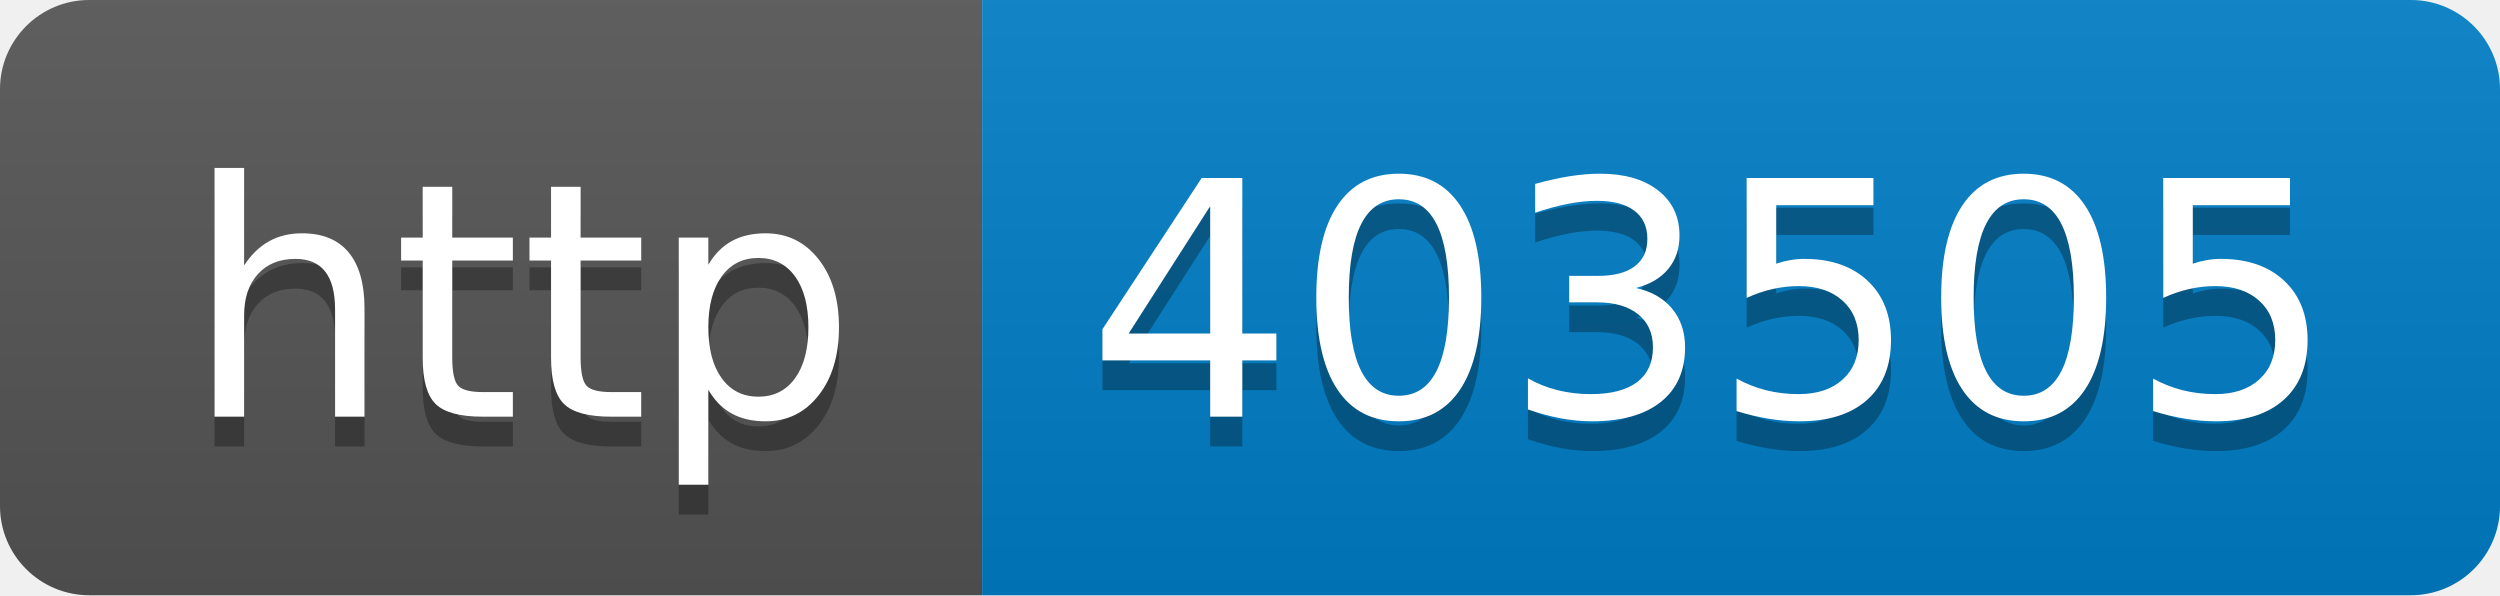
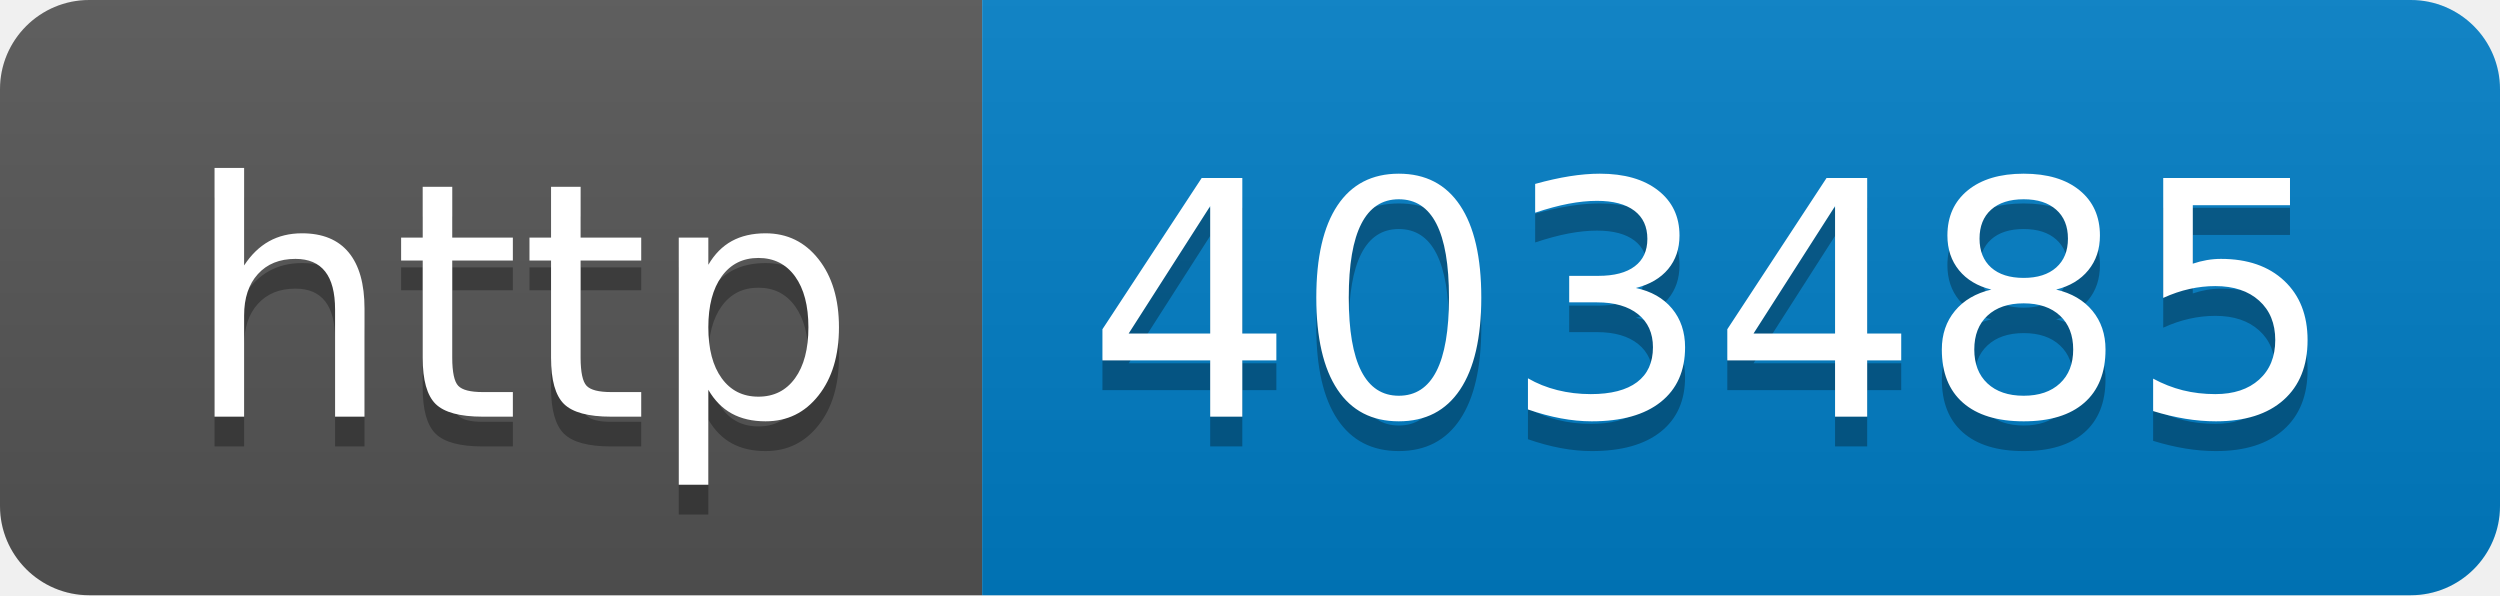
- <svg xmlns="http://www.w3.org/2000/svg" width="84" height="20" role="img" aria-label="http: 403505">
+ <svg xmlns="http://www.w3.org/2000/svg" width="84" height="20" role="img" aria-label="http: 403485">
  <linearGradient id="s" x2="0" y2="100%">
    <stop offset="0" stop-color="#bbb" stop-opacity=".1" />
    <stop offset="1" stop-opacity=".1" />
  </linearGradient>
  <clipPath id="r">
    <rect width="84" height="20" rx="3" fill="#fff" />
  </clipPath>
  <g clip-path="url(#r)">
    <rect width="33" height="20" fill="#555" />
    <rect x="33" width="51" height="20" fill="#007ec6" />
    <rect width="84" height="20" fill="url(#s)" />
  </g>
  <g fill="#fff" text-anchor="middle" font-family="Verdana,Geneva,DejaVu Sans,sans-serif" text-rendering="geometricPrecision" font-size="110">
    <text aria-hidden="true" x="175" y="150" fill="#010101" fill-opacity=".3" transform="scale(.1)" textLength="230">http</text>
    <text x="175" y="140" transform="scale(.1)" fill="#fff" textLength="230">http</text>
-     <text aria-hidden="true" x="575" y="150" fill="#010101" fill-opacity=".3" transform="scale(.1)" textLength="410">403505</text>
-     <text x="575" y="140" transform="scale(.1)" fill="#fff" textLength="410">403505</text>
+     <text aria-hidden="true" x="575" y="150" fill="#010101" fill-opacity=".3" transform="scale(.1)" textLength="410">403485</text>
+     <text x="575" y="140" transform="scale(.1)" fill="#fff" textLength="410">403485</text>
  </g>
</svg>
